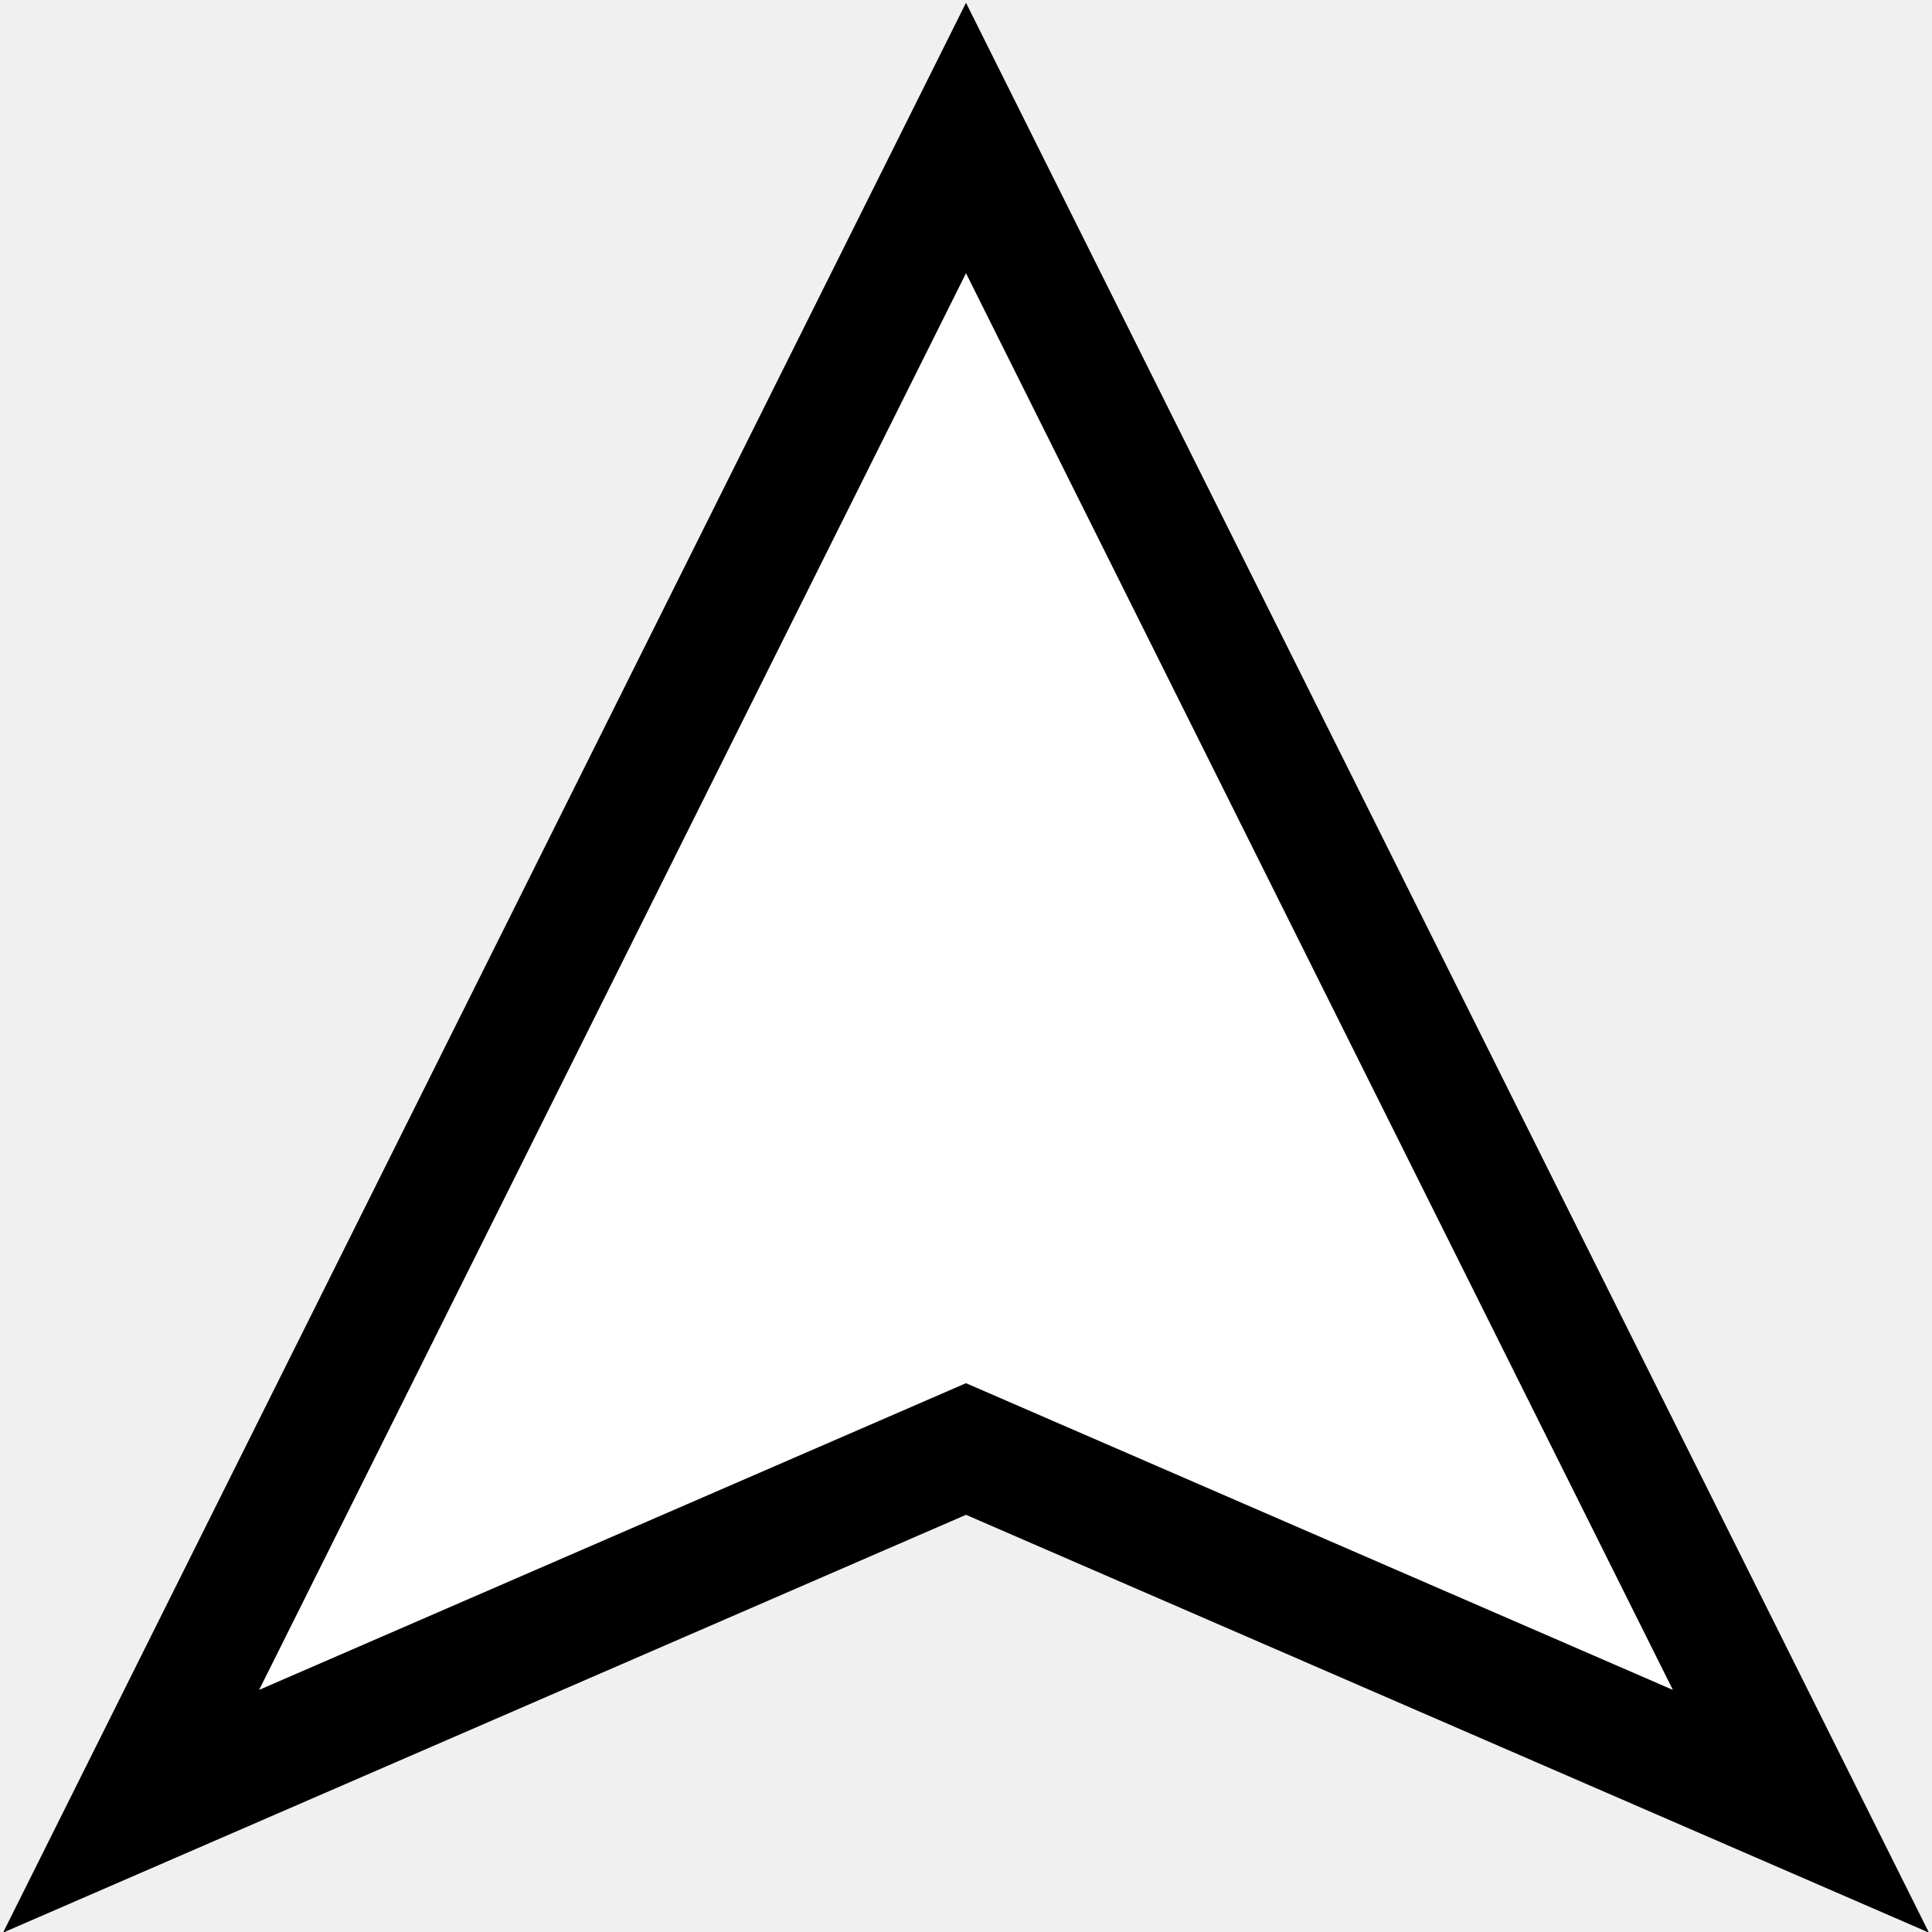
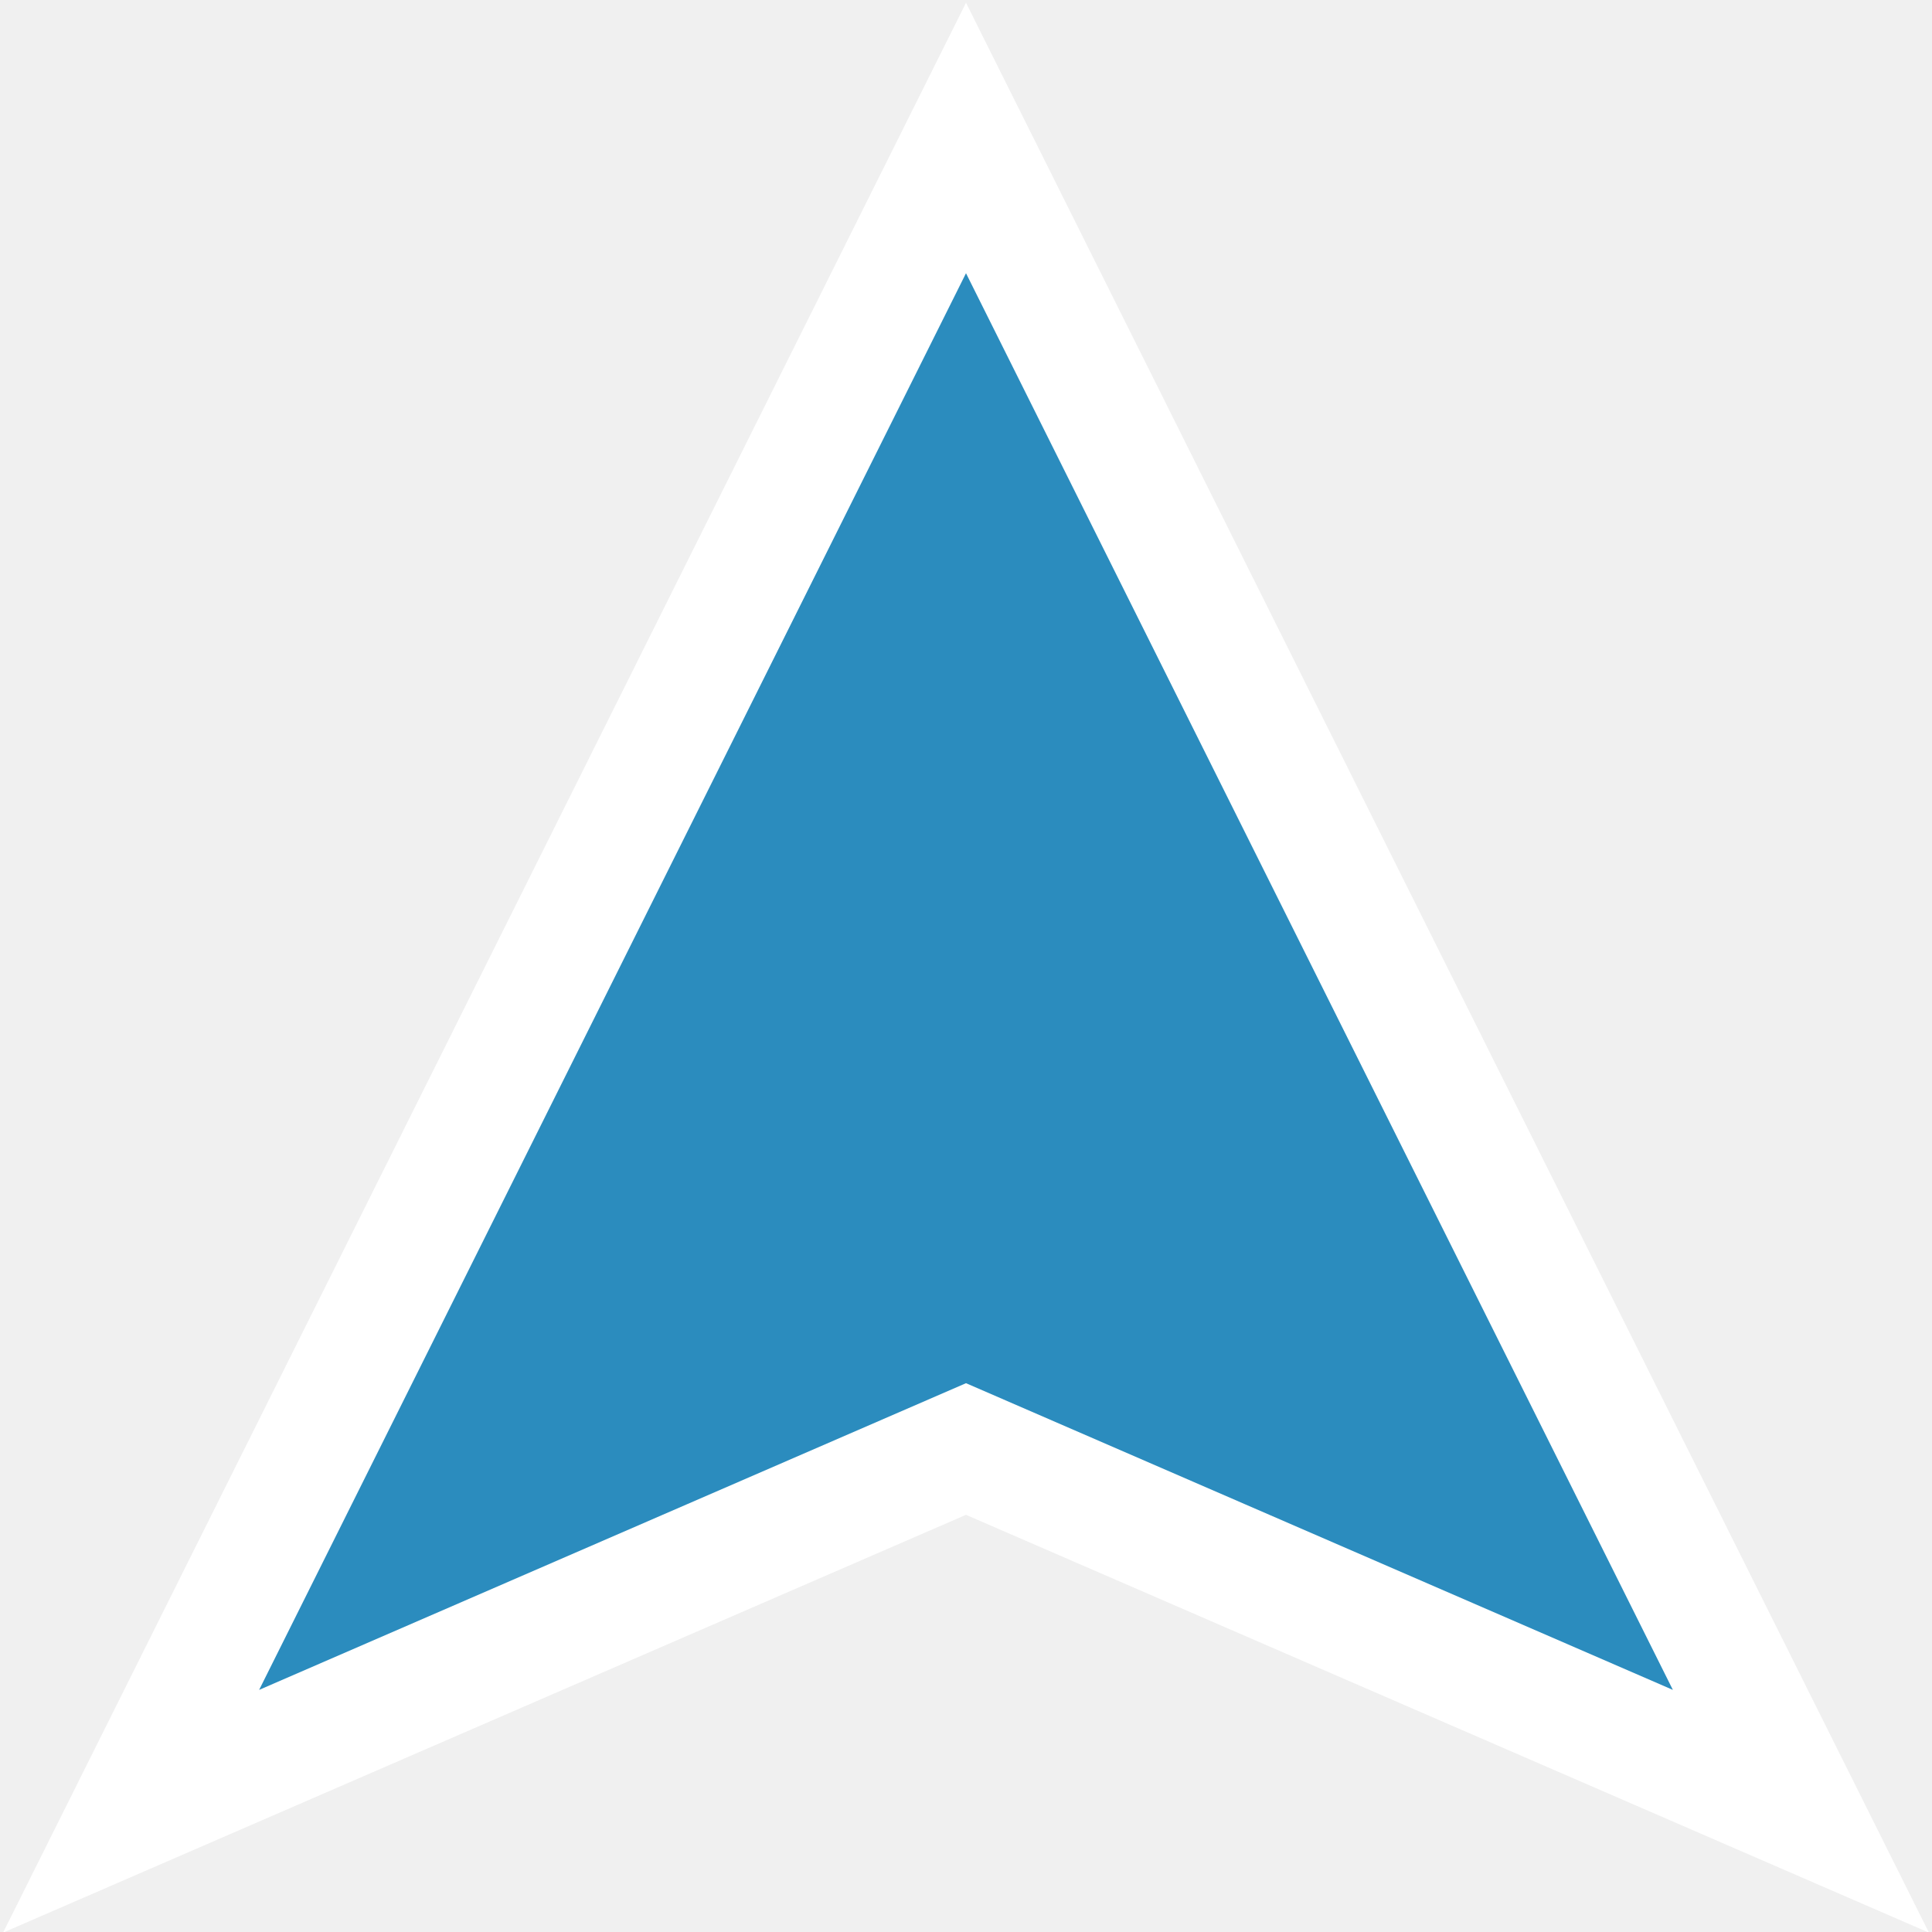
<svg xmlns="http://www.w3.org/2000/svg" width="560px" height="560px" viewBox="0 0 560 560">
-   <path stroke-width="35" fill="#FFF" stroke="#000" d="M280,40L522,525L280,420L38,525z" />
+   <path stroke-width="35" fill="#2b8cbe" stroke="#FFF" d="M280,40L522,525L280,420L38,525z" />
</svg>
